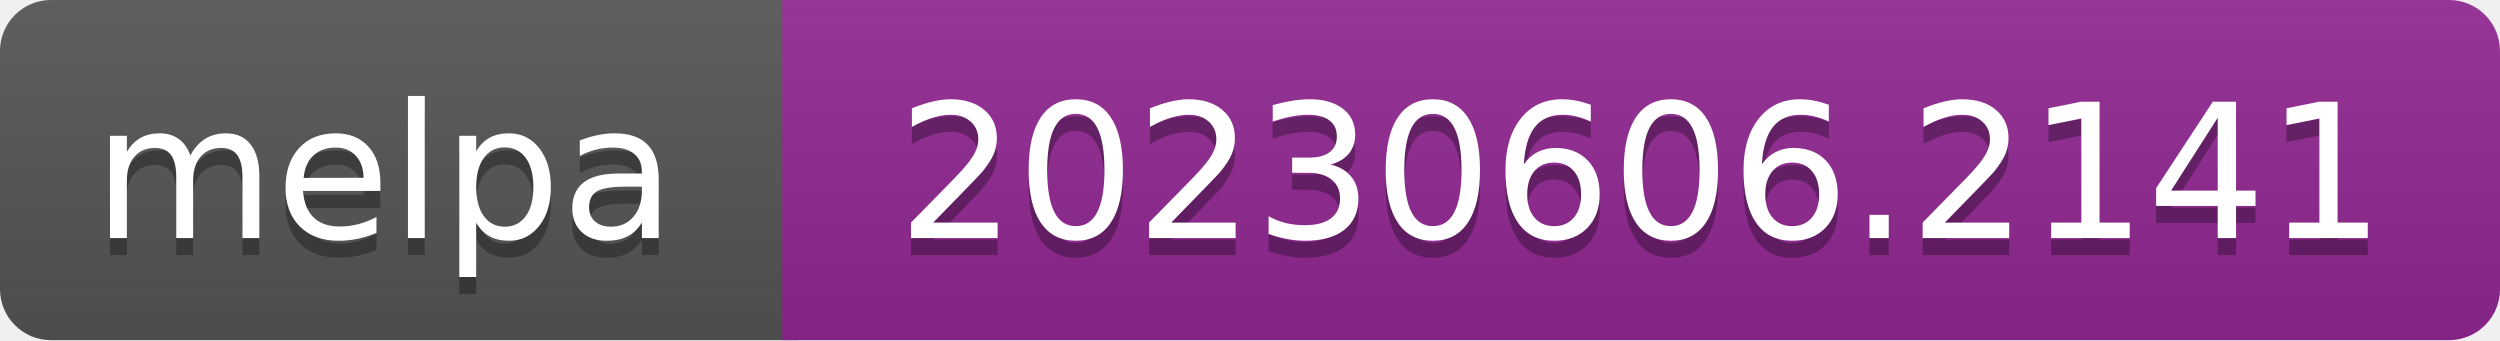
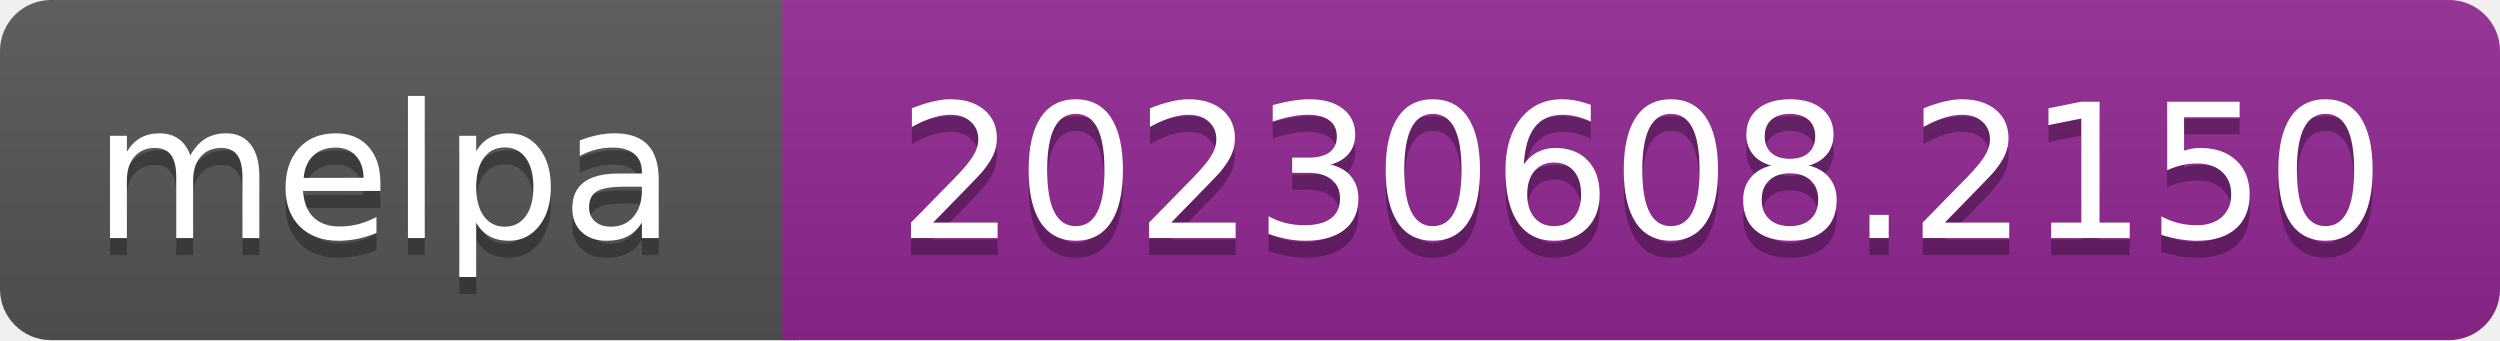
- <svg xmlns="http://www.w3.org/2000/svg" width="147" height="20" role="img" aria-label="melpa: 20230606.2141">
+ <svg xmlns="http://www.w3.org/2000/svg" width="147" height="20" role="img" aria-label="melpa: 20230608.2150">
  <linearGradient id="s" x2="0" y2="100%">
    <stop offset="0" stop-color="#bbb" stop-opacity=".1" />
    <stop offset="1" stop-opacity=".1" />
  </linearGradient>
  <clipPath id="r">
    <rect width="147" height="20" rx="3" fill="#fff" />
  </clipPath>
  <g clip-path="url(#r)">
    <rect width="47" height="20" fill="#555" />
    <rect x="46" width="147" height="20" fill="#922793" />
    <rect width="147" height="20" fill="url(#s)" />
  </g>
  <g fill="#fff" text-anchor="middle" font-family="Verdana,Geneva,DejaVu Sans,sans-serif" font-size="110" text-rendering="geometricPrecision">
    <text aria-hidden="true" x="226" y="150" fill="#010101" fill-opacity=".3" transform="scale(.1)" textLength="343">melpa</text>
    <text x="226" y="140" transform="scale(.1)" fill="#fff" textLength="343">melpa</text>
-     <text aria-hidden="true" x="965" y="150" fill="#010101" fill-opacity=".3" transform="scale(.1)" textLength="875">20230606.2141</text>
-     <text x="965" y="140" transform="scale(.1)" fill="#fff" textLength="875">20230606.2141</text>
+     <text aria-hidden="true" x="965" y="150" fill="#010101" fill-opacity=".3" transform="scale(.1)" textLength="875">20230608.2150</text>
+     <text x="965" y="140" transform="scale(.1)" fill="#fff" textLength="875">20230608.2150</text>
  </g>
</svg>
